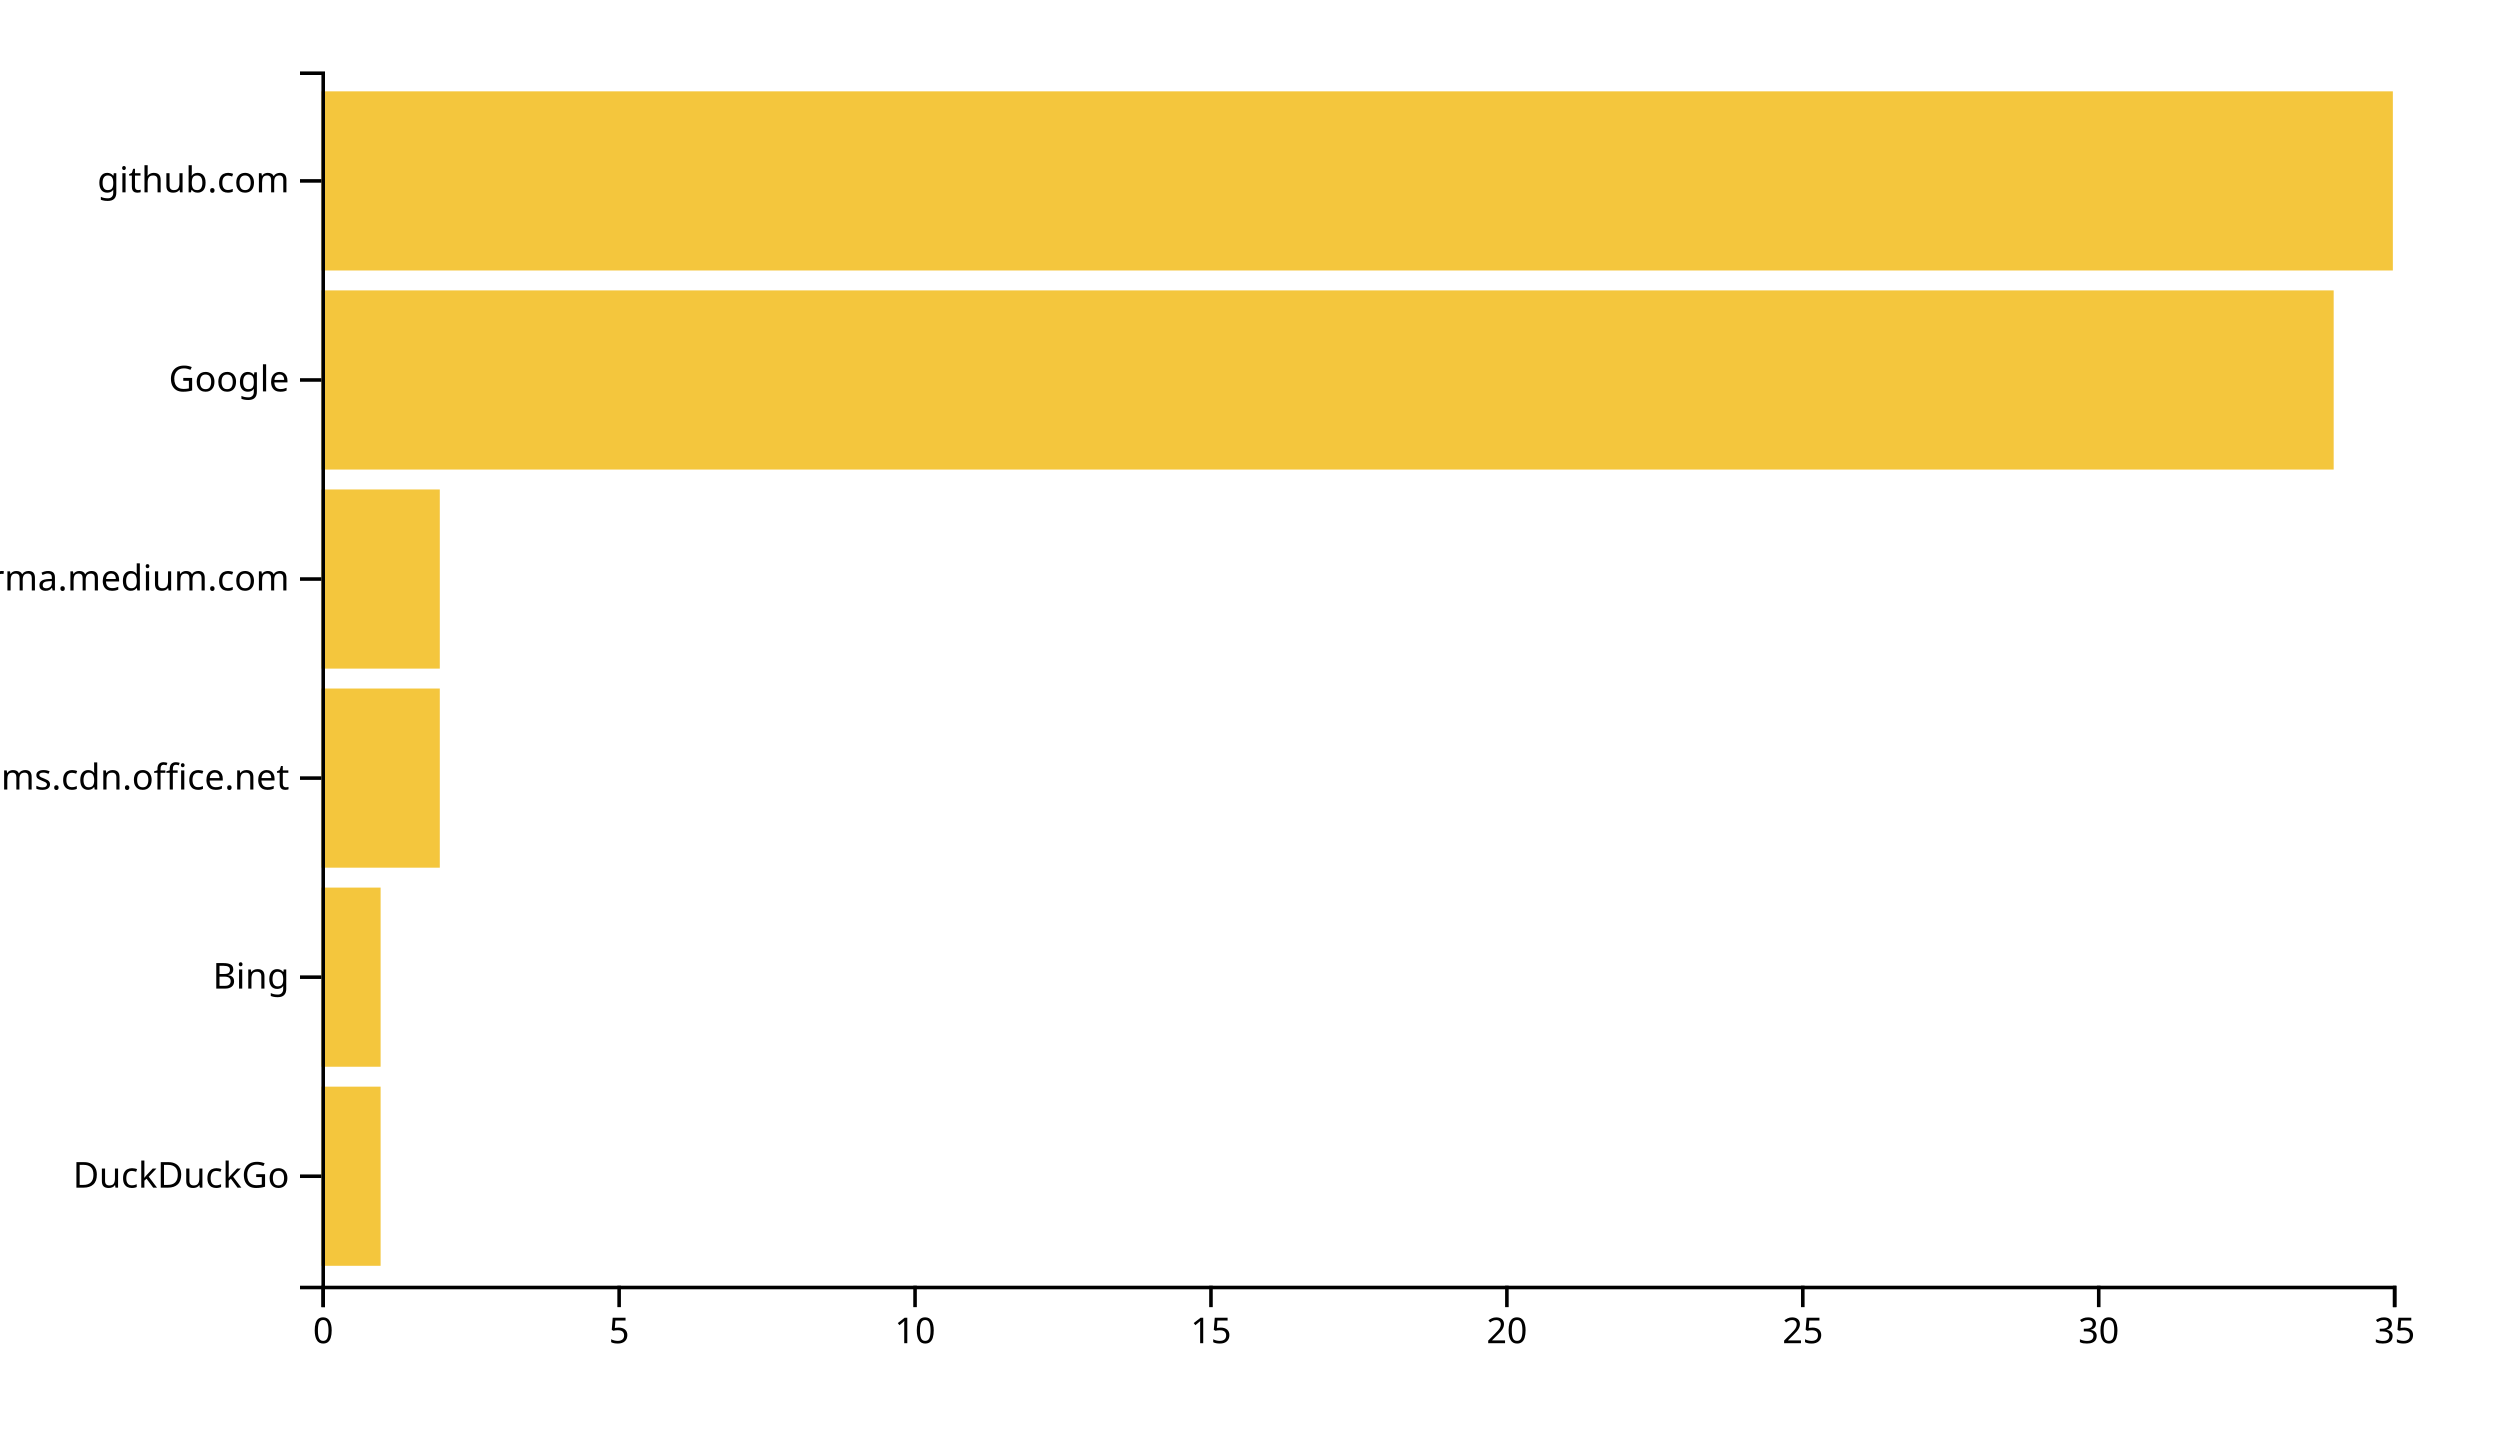
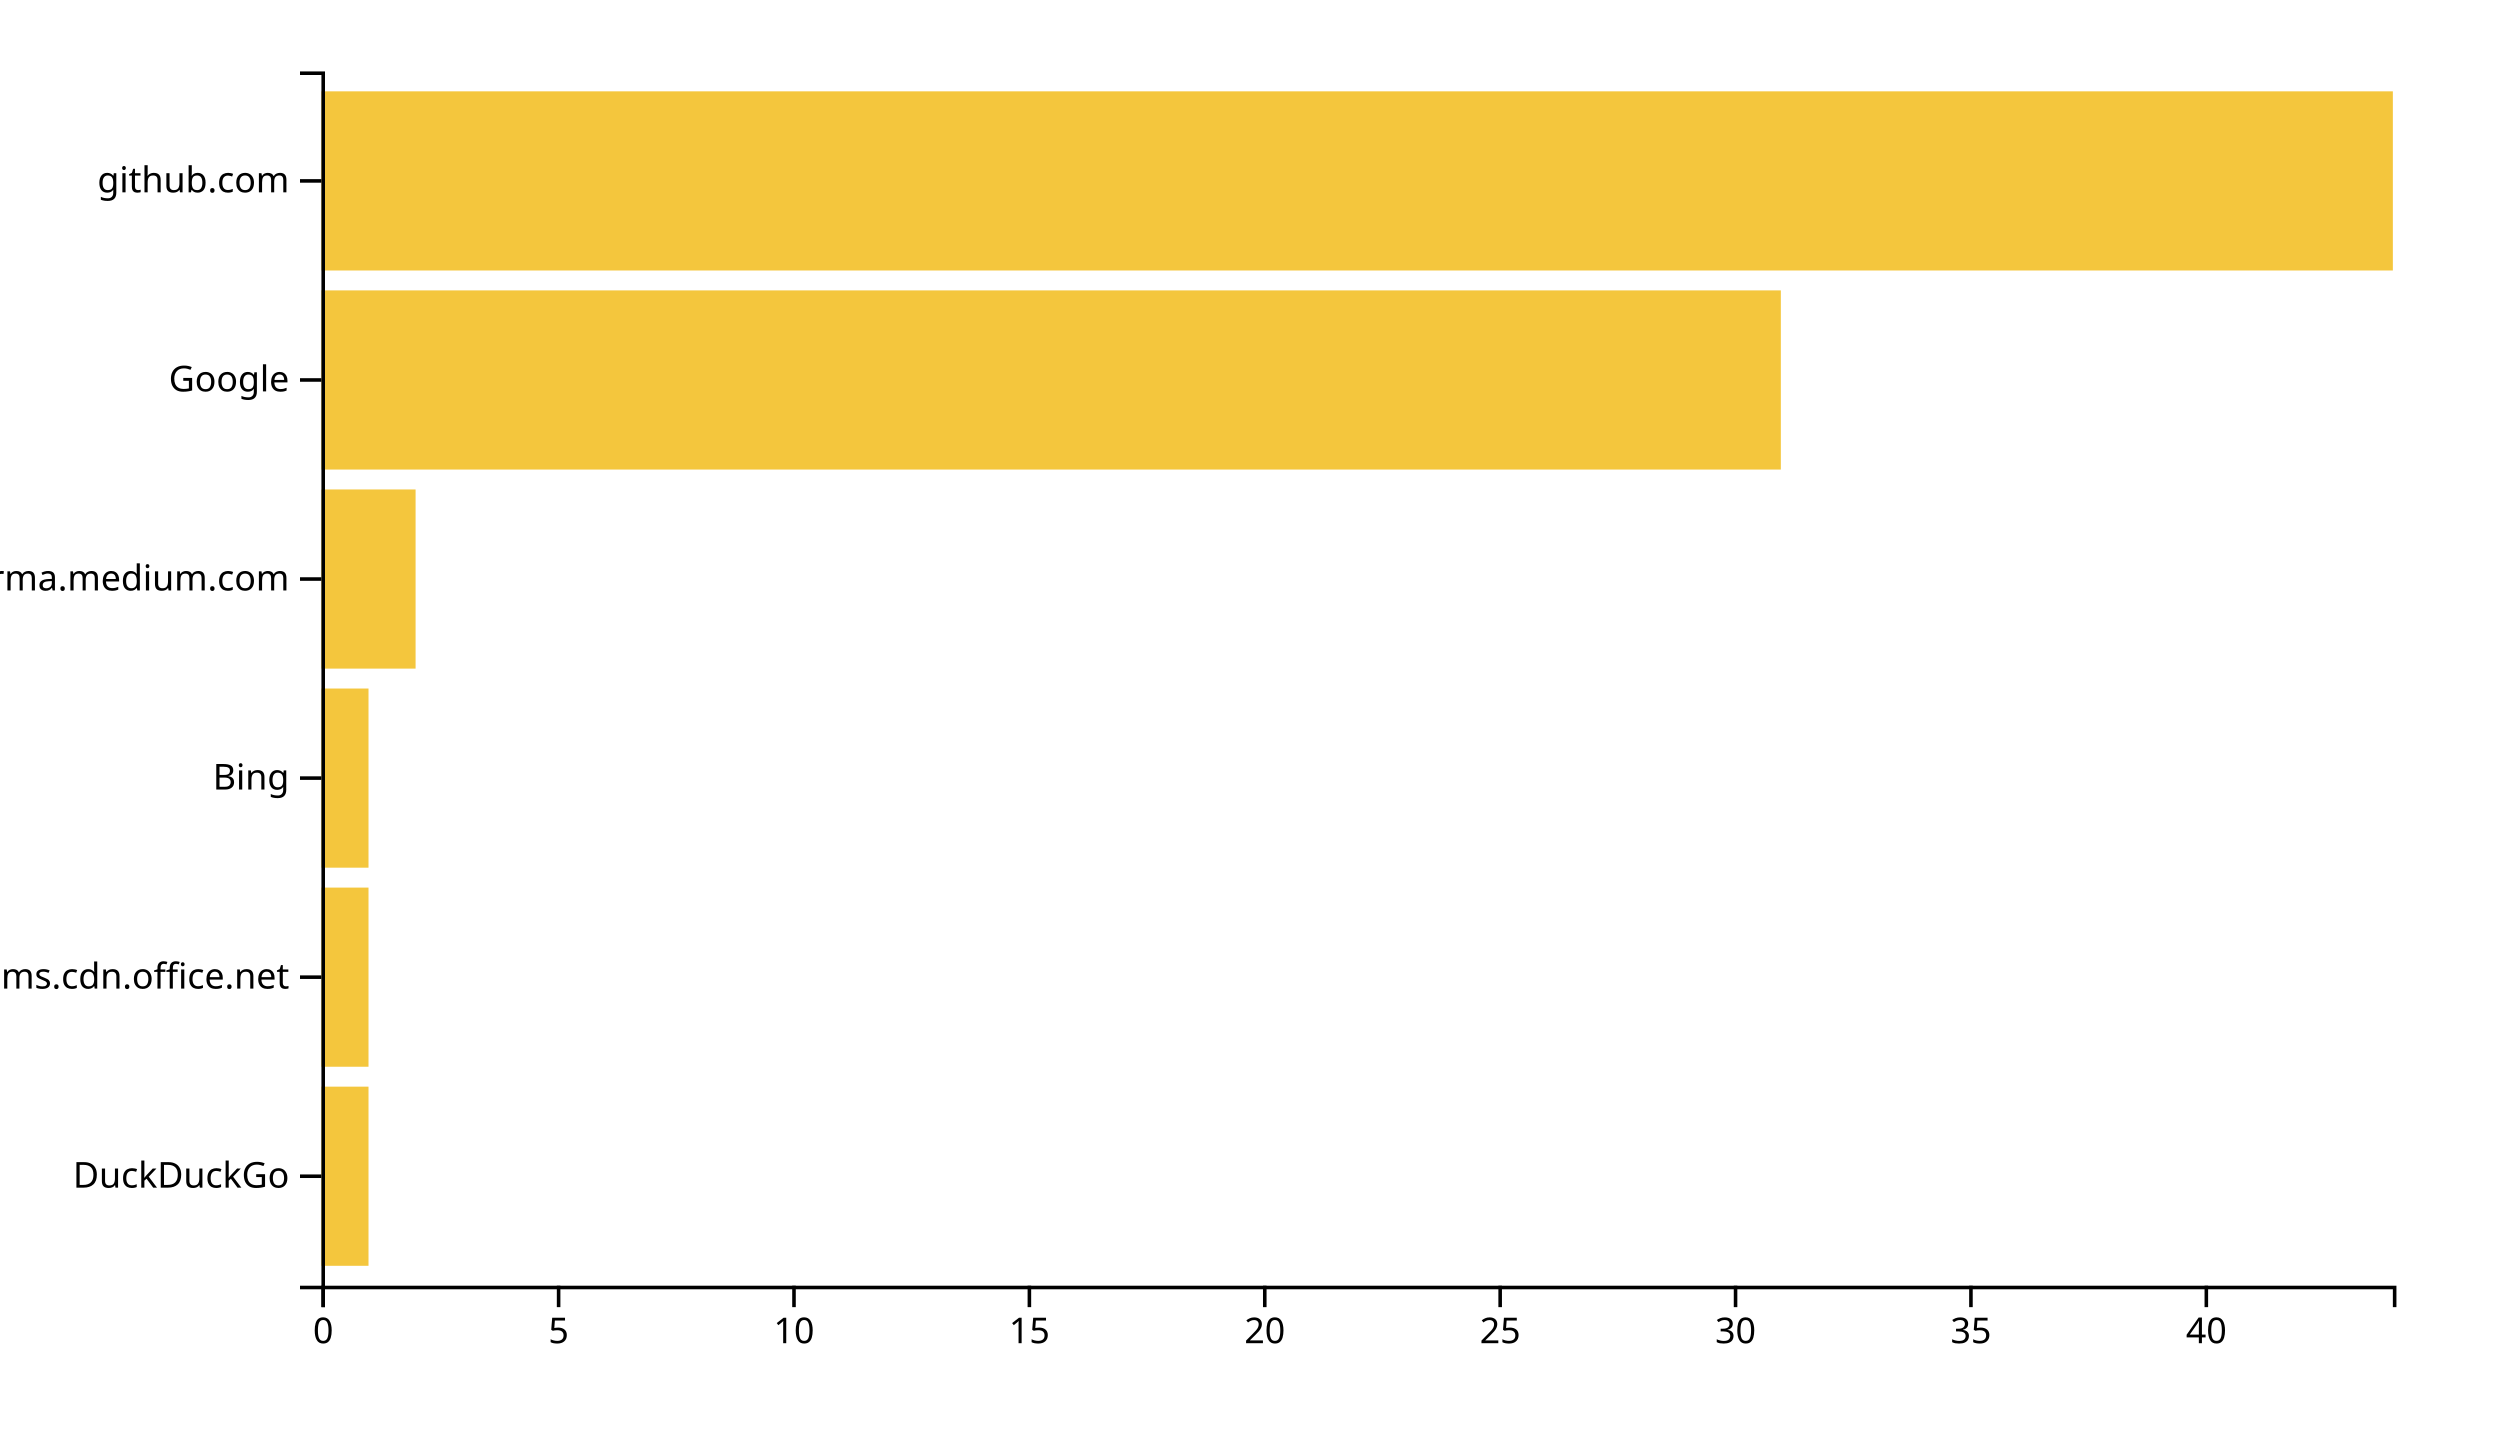
<svg xmlns="http://www.w3.org/2000/svg" width="700" height="400">
  <g transform="translate(90,20)">
-     <rect class="bar" width="16.571" y="284.262" height="50.164" style="fill: #f4c63d; text-anchor: end;" />
-     <rect class="bar" width="16.571" y="228.525" height="50.164" style="fill: #f4c63d; text-anchor: end;" />
-     <rect class="bar" width="33.143" y="172.787" height="50.164" style="fill: #f4c63d; text-anchor: end;" />
-     <rect class="bar" width="33.143" y="117.049" height="50.164" style="fill: #f4c63d; text-anchor: end;" />
-     <rect class="bar" width="563.429" y="61.311" height="50.164" style="fill: #f4c63d; text-anchor: end;" />
+     <rect class="bar" width="13.182" y="284.262" height="50.164" style="fill: #f4c63d; text-anchor: end;" />
+     <rect class="bar" width="13.182" y="228.525" height="50.164" style="fill: #f4c63d; text-anchor: end;" />
+     <rect class="bar" width="13.182" y="172.787" height="50.164" style="fill: #f4c63d; text-anchor: end;" />
+     <rect class="bar" width="26.364" y="117.049" height="50.164" style="fill: #f4c63d; text-anchor: end;" />
+     <rect class="bar" width="408.636" y="61.311" height="50.164" style="fill: #f4c63d; text-anchor: end;" />
    <rect class="bar" width="580" y="5.574" height="50.164" style="fill: #f4c63d; text-anchor: end;" />
    <g transform="translate(0,340)" fill="none" font-size="10" font-family="sans-serif" text-anchor="middle">
      <path class="domain" stroke="currentColor" d="M0.5,6V0.5H580.5V6" />
      <g class="tick" opacity="1" transform="translate(0.5,0)">
        <line stroke="currentColor" y2="6" />
        <text fill="currentColor" y="9" dy="0.71em">0</text>
      </g>
-       <g class="tick" opacity="1" transform="translate(83.35714,0)">
+       <g class="tick" opacity="1" transform="translate(66.40909,0)">
        <line stroke="currentColor" y2="6" />
        <text fill="currentColor" y="9" dy="0.71em">5</text>
      </g>
-       <g class="tick" opacity="1" transform="translate(166.2143,0)">
+       <g class="tick" opacity="1" transform="translate(132.3182,0)">
        <line stroke="currentColor" y2="6" />
        <text fill="currentColor" y="9" dy="0.71em">10</text>
      </g>
-       <g class="tick" opacity="1" transform="translate(249.0714,0)">
+       <g class="tick" opacity="1" transform="translate(198.2273,0)">
        <line stroke="currentColor" y2="6" />
        <text fill="currentColor" y="9" dy="0.71em">15</text>
      </g>
-       <g class="tick" opacity="1" transform="translate(331.9286,0)">
+       <g class="tick" opacity="1" transform="translate(264.1364,0)">
        <line stroke="currentColor" y2="6" />
        <text fill="currentColor" y="9" dy="0.71em">20</text>
      </g>
-       <g class="tick" opacity="1" transform="translate(414.7857,0)">
+       <g class="tick" opacity="1" transform="translate(330.0455,0)">
        <line stroke="currentColor" y2="6" />
        <text fill="currentColor" y="9" dy="0.71em">25</text>
      </g>
-       <g class="tick" opacity="1" transform="translate(497.6429,0)">
+       <g class="tick" opacity="1" transform="translate(395.9545,0)">
        <line stroke="currentColor" y2="6" />
        <text fill="currentColor" y="9" dy="0.71em">30</text>
      </g>
-       <g class="tick" opacity="1" transform="translate(580.5,0)">
+       <g class="tick" opacity="1" transform="translate(461.8636,0)">
        <line stroke="currentColor" y2="6" />
        <text fill="currentColor" y="9" dy="0.71em">35</text>
+       </g>
+       <g class="tick" opacity="1" transform="translate(527.7727,0)">
+         <line stroke="currentColor" y2="6" />
+         <text fill="currentColor" y="9" dy="0.71em">40</text>
      </g>
    </g>
    <g fill="none" font-size="10" font-family="sans-serif" text-anchor="end">
      <path class="domain" stroke="currentColor" d="M-6,340.5H0.5V0.5H-6" />
      <g class="tick" opacity="1" transform="translate(0,309.3443)">
        <line stroke="currentColor" x2="-6" />
        <text fill="currentColor" x="-9" dy="0.32em">DuckDuckGo</text>
      </g>
      <g class="tick" opacity="1" transform="translate(0,253.6066)">
        <line stroke="currentColor" x2="-6" />
-         <text fill="currentColor" x="-9" dy="0.32em">Bing</text>
+         <text fill="currentColor" x="-9" dy="0.32em">statics.teams.cdn.office.net</text>
      </g>
      <g class="tick" opacity="1" transform="translate(0,197.8689)">
        <line stroke="currentColor" x2="-6" />
-         <text fill="currentColor" x="-9" dy="0.32em">statics.teams.cdn.office.net</text>
+         <text fill="currentColor" x="-9" dy="0.32em">Bing</text>
      </g>
      <g class="tick" opacity="1" transform="translate(0,142.1311)">
        <line stroke="currentColor" x2="-6" />
        <text fill="currentColor" x="-9" dy="0.32em">xgirma.medium.com</text>
      </g>
      <g class="tick" opacity="1" transform="translate(0,86.39344)">
        <line stroke="currentColor" x2="-6" />
        <text fill="currentColor" x="-9" dy="0.32em">Google</text>
      </g>
      <g class="tick" opacity="1" transform="translate(0,30.65574)">
        <line stroke="currentColor" x2="-6" />
        <text fill="currentColor" x="-9" dy="0.32em">github.com</text>
      </g>
    </g>
  </g>
</svg>
